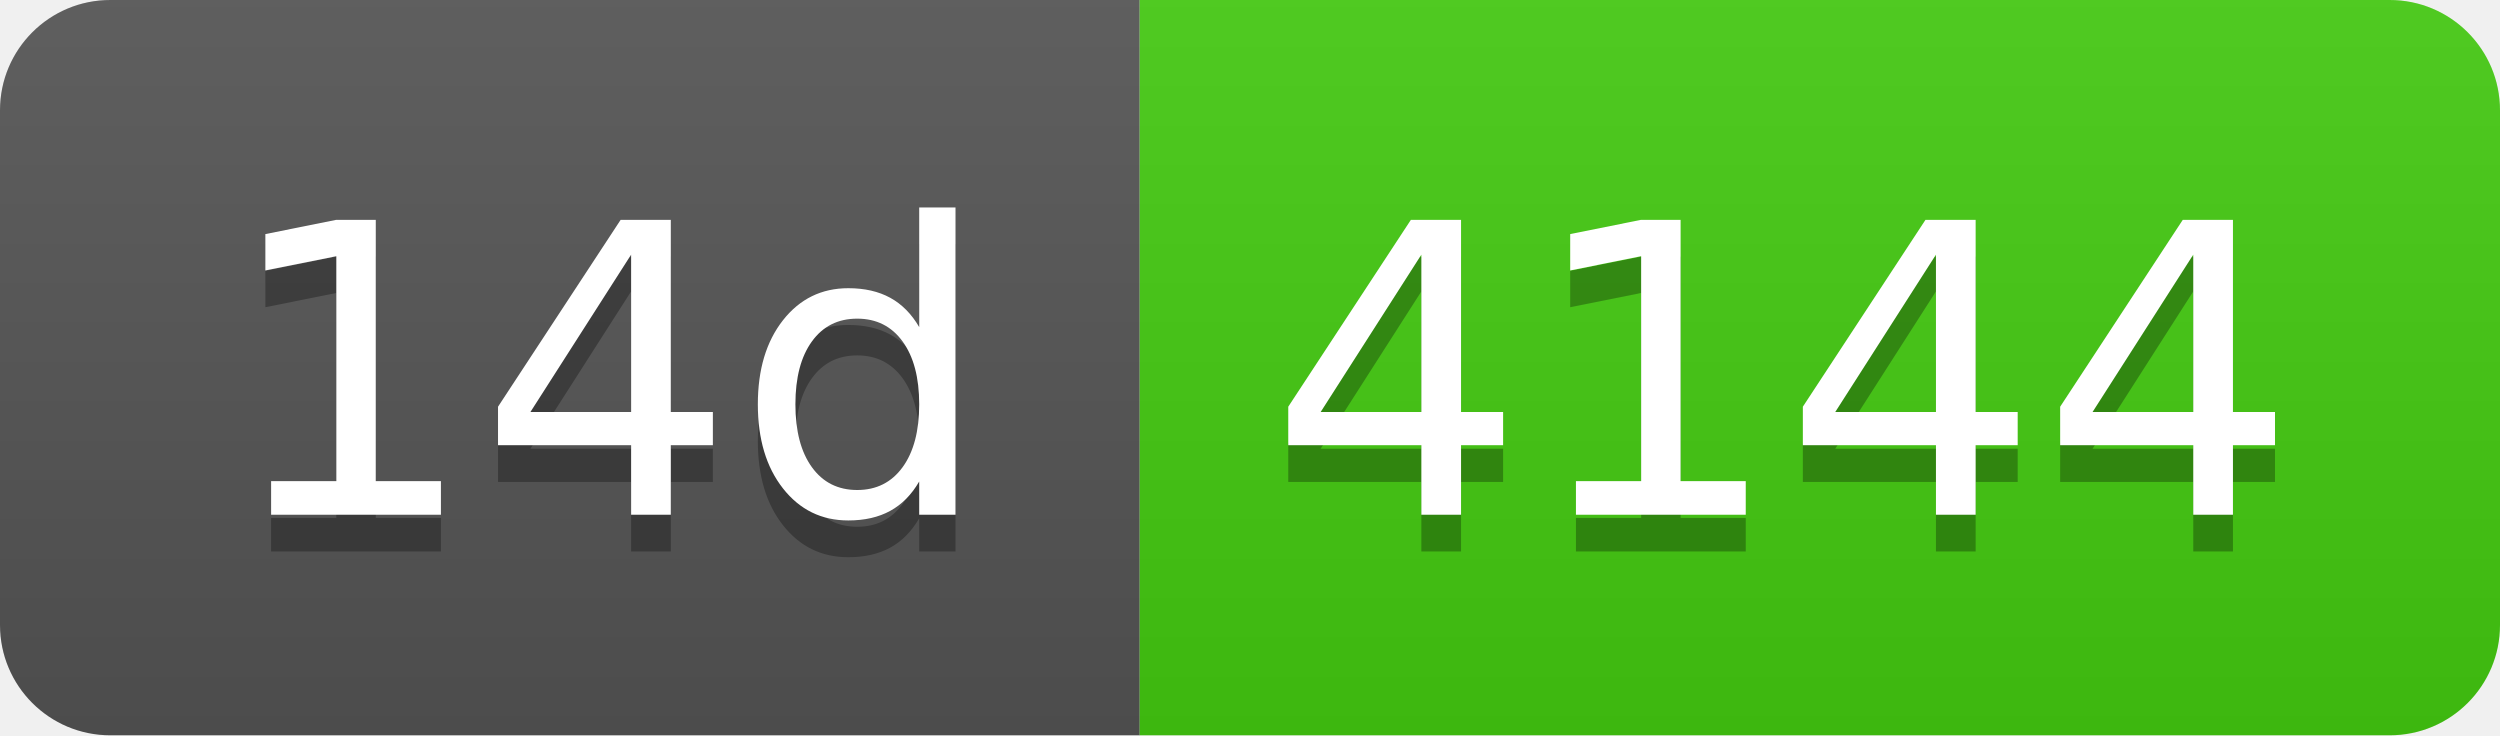
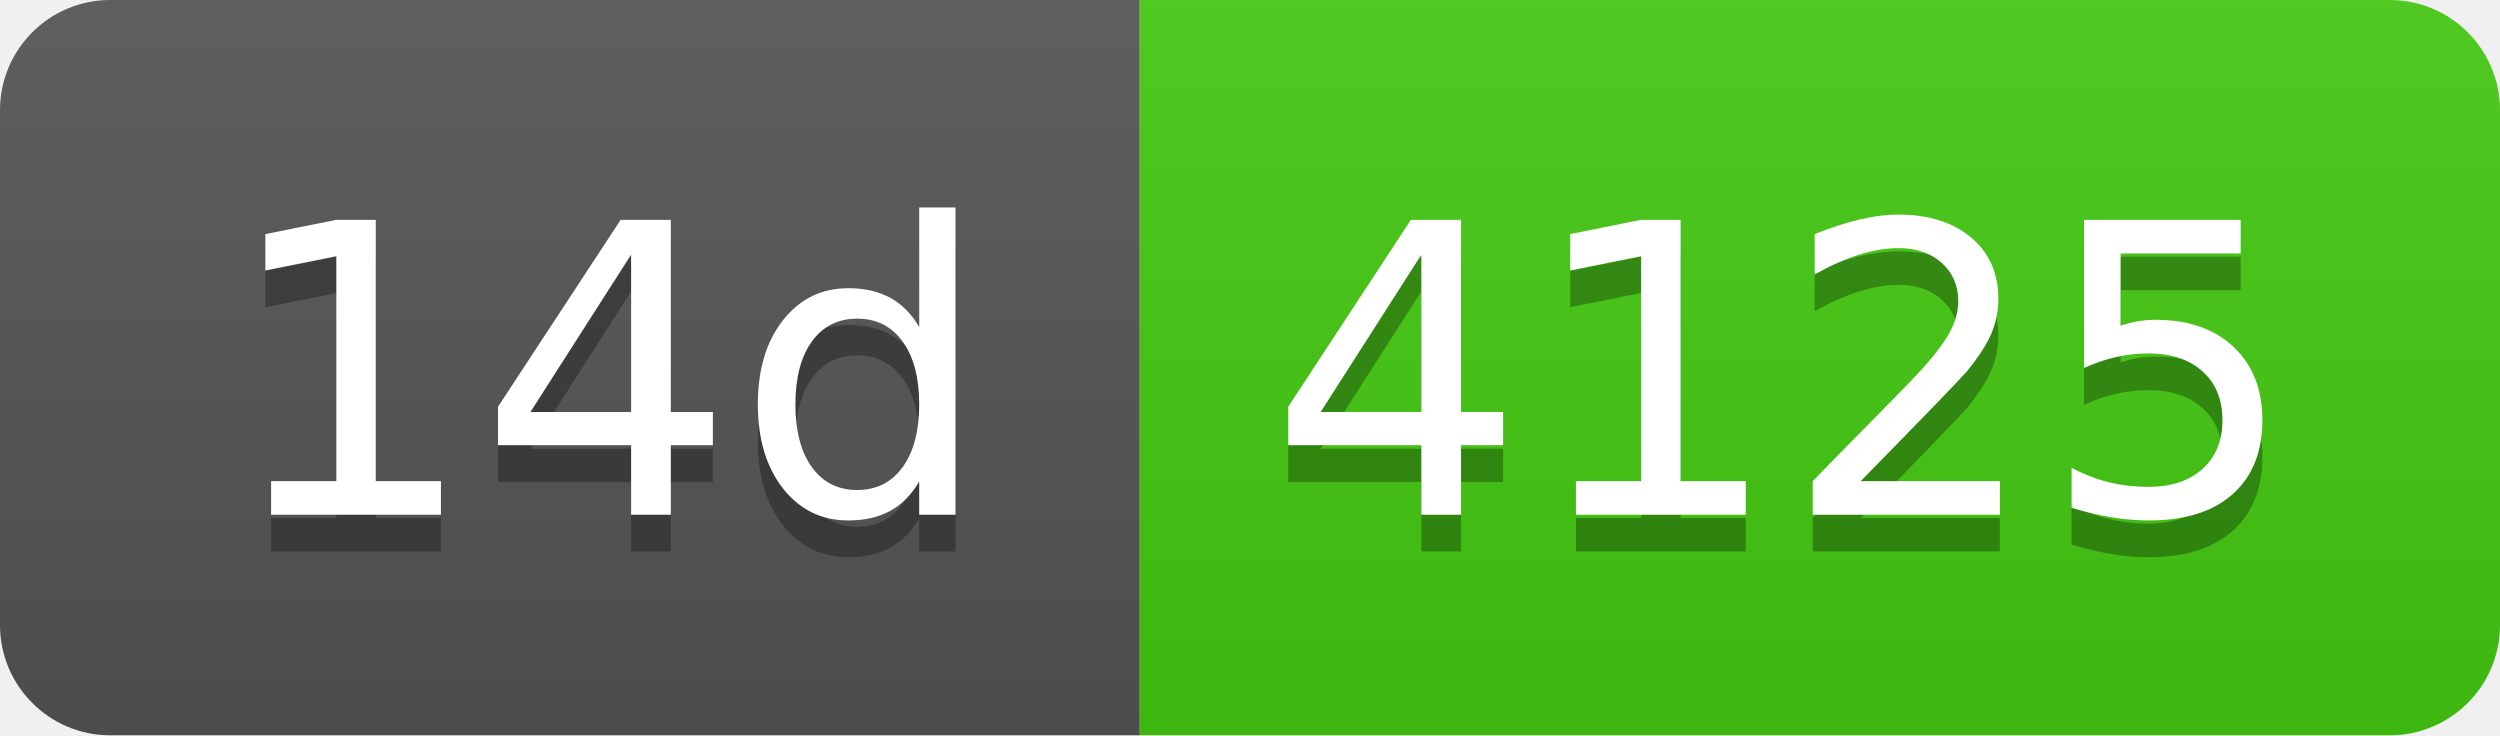
- <svg xmlns="http://www.w3.org/2000/svg" width="68" height="20" role="img" aria-label="14d: 4144">
+ <svg xmlns="http://www.w3.org/2000/svg" width="68" height="20" role="img" aria-label="14d: 4125">
  <linearGradient id="s" x2="0" y2="100%">
    <stop offset="0" stop-color="#bbb" stop-opacity=".1" />
    <stop offset="1" stop-opacity=".1" />
  </linearGradient>
  <clipPath id="r">
    <rect width="68" height="20" rx="3" fill="#fff" />
  </clipPath>
  <g clip-path="url(#r)">
    <rect width="31" height="20" fill="#555" />
    <rect x="31" width="37" height="20" fill="#4c1" />
    <rect width="68" height="20" fill="url(#s)" />
  </g>
  <g fill="#fff" text-anchor="middle" font-family="Verdana,Geneva,DejaVu Sans,sans-serif" text-rendering="geometricPrecision" font-size="110">
    <text aria-hidden="true" x="165" y="150" fill="#010101" fill-opacity=".3" transform="scale(.1)" textLength="210">14d</text>
    <text x="165" y="140" transform="scale(.1)" fill="#fff" textLength="210">14d</text>
-     <text aria-hidden="true" x="485" y="150" fill="#010101" fill-opacity=".3" transform="scale(.1)" textLength="270">4144</text>
-     <text x="485" y="140" transform="scale(.1)" fill="#fff" textLength="270">4144</text>
+     <text aria-hidden="true" x="485" y="150" fill="#010101" fill-opacity=".3" transform="scale(.1)" textLength="270">4125</text>
+     <text x="485" y="140" transform="scale(.1)" fill="#fff" textLength="270">4125</text>
  </g>
</svg>
